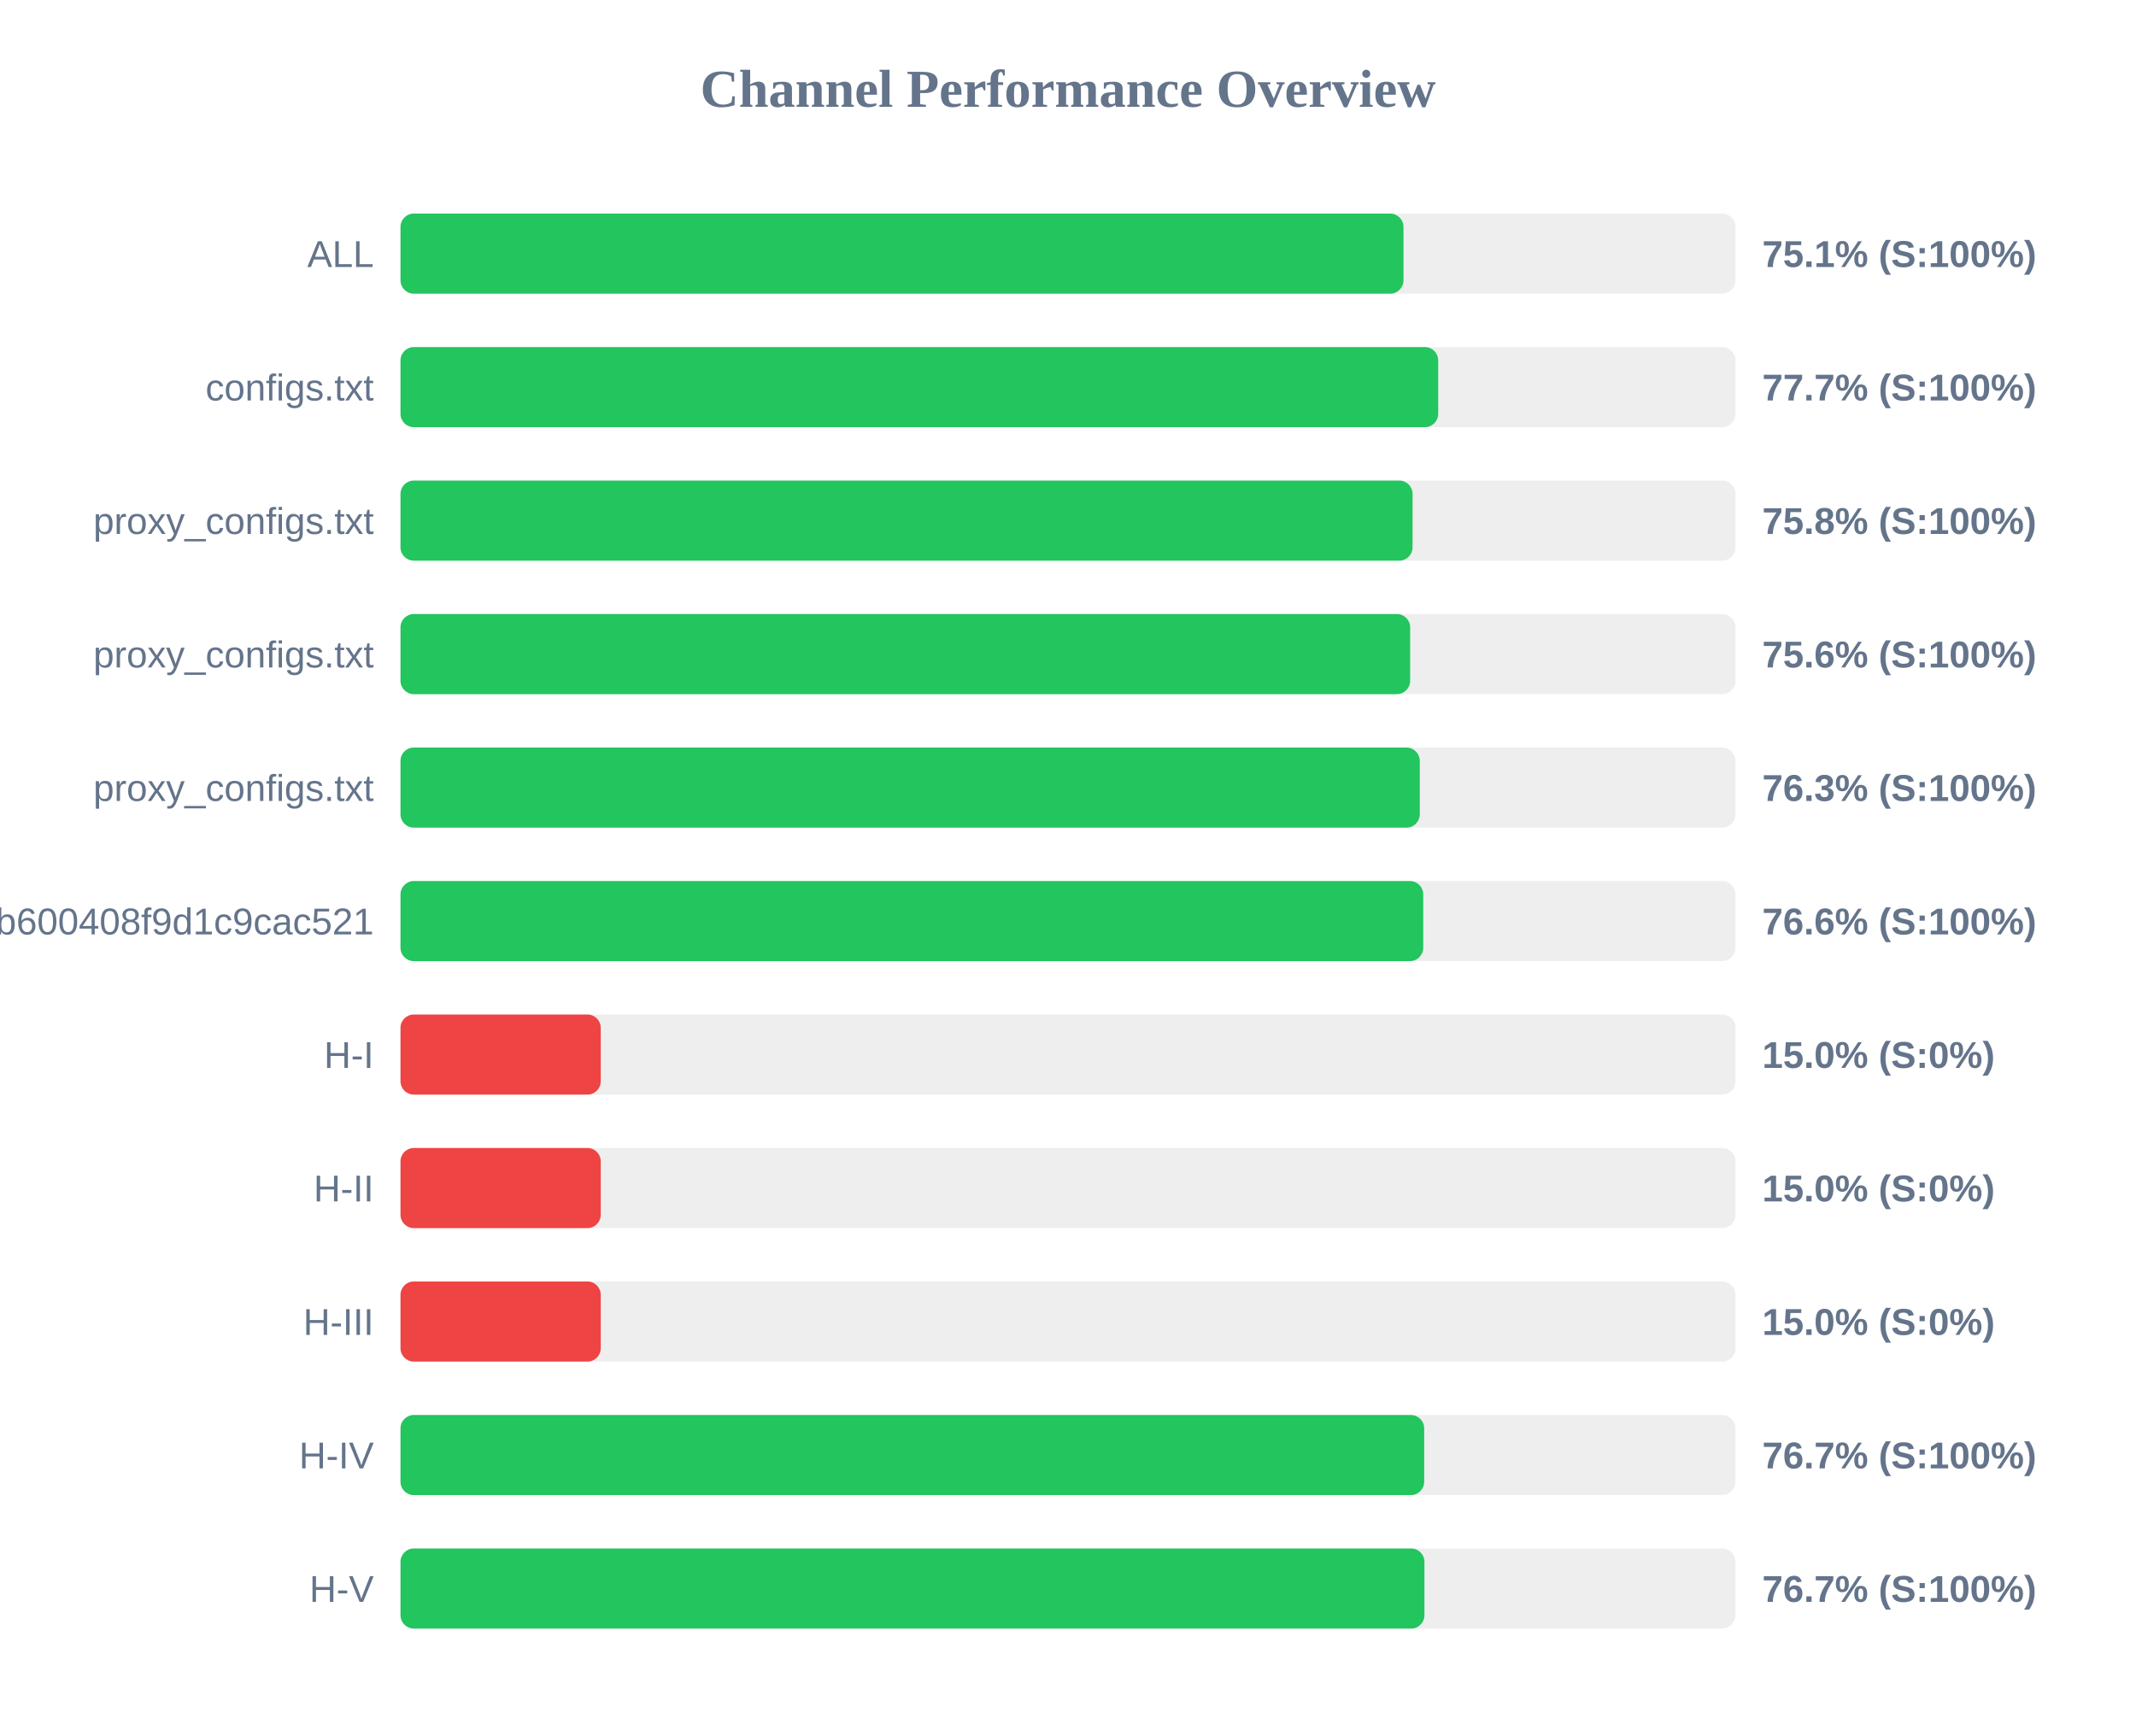
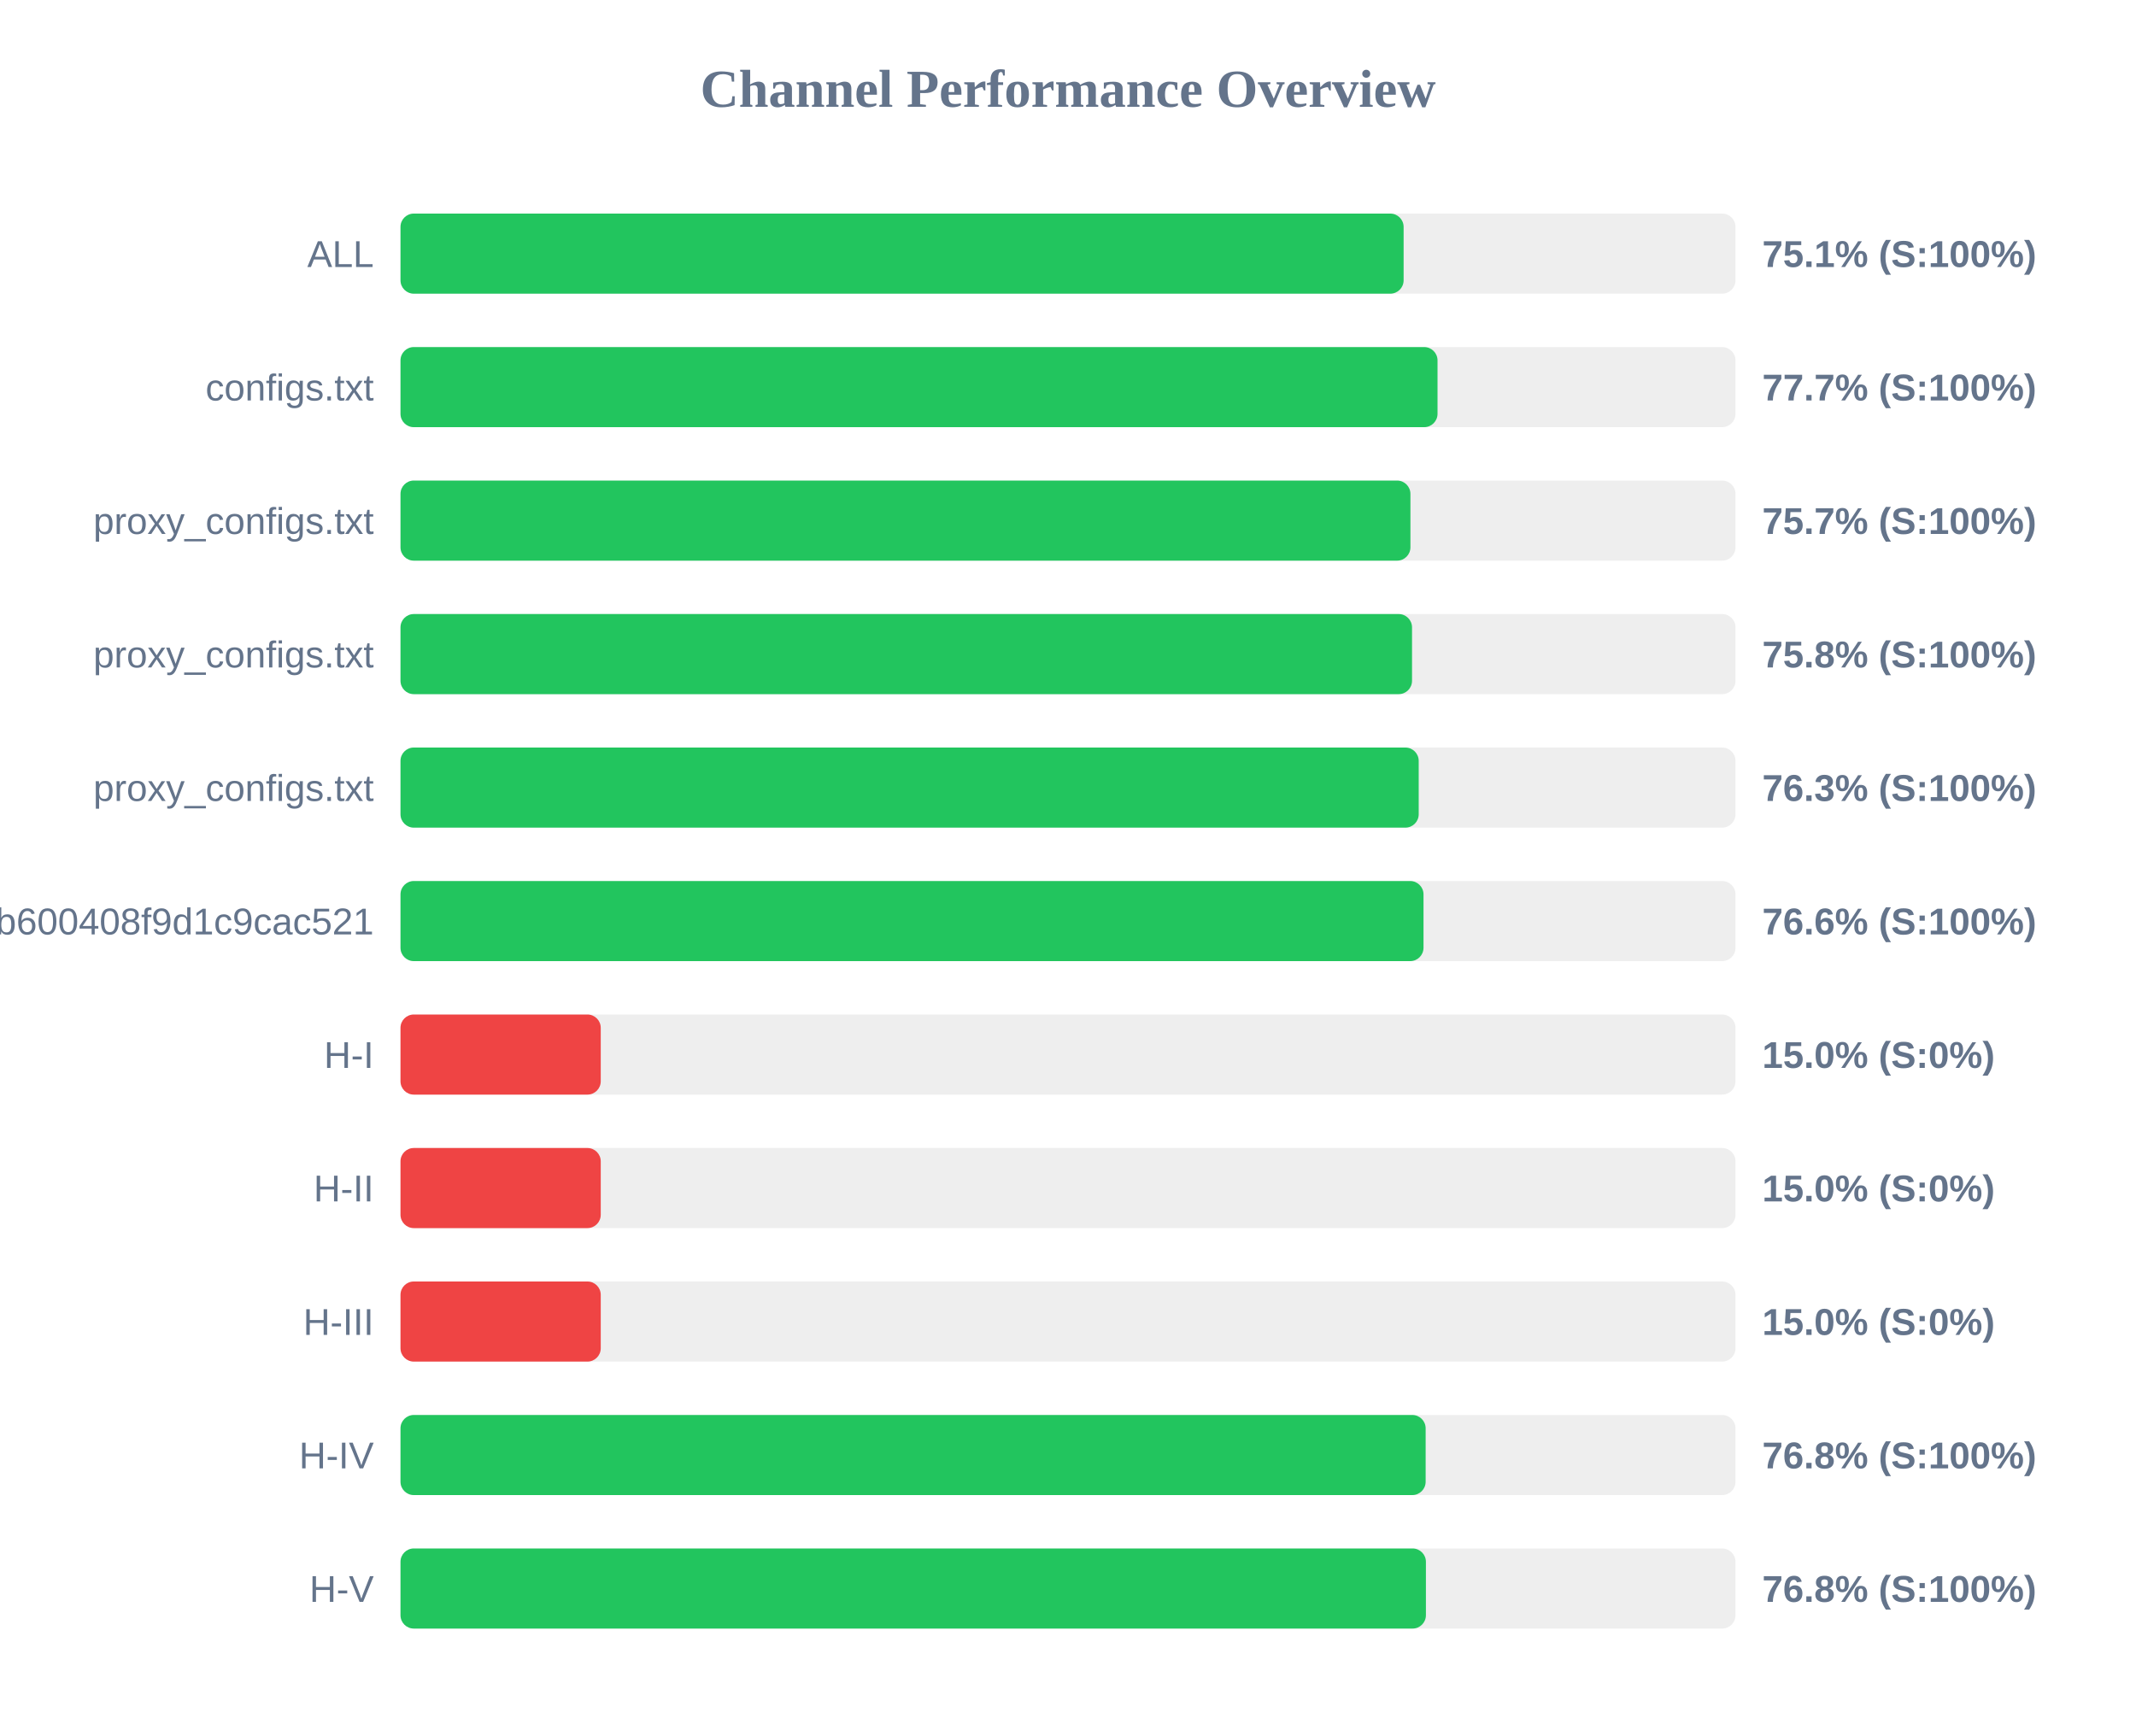
<svg xmlns="http://www.w3.org/2000/svg" width="800" height="650" version="1.1">
  <style>
        .row { font: 14px Arial; fill: #64748b; }
        .score { font: bold 14px Arial; fill: #64748b; }
    </style>
  <text x="400" y="40" text-anchor="middle" font-size="20px" font-weight="bold" fill="#64748b">Channel Performance Overview</text>
  <rect x="150" y="80" width="500" height="30" fill="#eee" rx="5" />
-   <rect x="150" y="80" width="375.65" height="30" fill="#22c55e" rx="5" />
+   <rect x="150" y="80" width="375.7" height="30" fill="#22c55e" rx="5" />
  <text x="140" y="100" text-anchor="end" class="row">ALL</text>
  <text x="660" y="100" text-anchor="start" class="score">75.1% (S:100%)</text>
  <rect x="150" y="130" width="500" height="30" fill="#eee" rx="5" />
-   <rect x="150" y="130" width="388.65" height="30" fill="#22c55e" rx="5" />
+   <rect x="150" y="130" width="388.4" height="30" fill="#22c55e" rx="5" />
  <text x="140" y="150" text-anchor="end" class="row">configs.txt</text>
  <text x="660" y="150" text-anchor="start" class="score">77.7% (S:100%)</text>
  <rect x="150" y="180" width="500" height="30" fill="#eee" rx="5" />
-   <rect x="150" y="180" width="379.05" height="30" fill="#22c55e" rx="5" />
+   <rect x="150" y="180" width="378.25" height="30" fill="#22c55e" rx="5" />
  <text x="140" y="200" text-anchor="end" class="row">proxy_configs.txt</text>
-   <text x="660" y="200" text-anchor="start" class="score">75.8% (S:100%)</text>
+   <text x="660" y="200" text-anchor="start" class="score">75.7% (S:100%)</text>
  <rect x="150" y="230" width="500" height="30" fill="#eee" rx="5" />
-   <rect x="150" y="230" width="378.15" height="30" fill="#22c55e" rx="5" />
+   <rect x="150" y="230" width="378.85" height="30" fill="#22c55e" rx="5" />
  <text x="140" y="250" text-anchor="end" class="row">proxy_configs.txt</text>
-   <text x="660" y="250" text-anchor="start" class="score">75.6% (S:100%)</text>
+   <text x="660" y="250" text-anchor="start" class="score">75.8% (S:100%)</text>
  <rect x="150" y="280" width="500" height="30" fill="#eee" rx="5" />
-   <rect x="150" y="280" width="381.75" height="30" fill="#22c55e" rx="5" />
+   <rect x="150" y="280" width="381.35" height="30" fill="#22c55e" rx="5" />
  <text x="140" y="300" text-anchor="end" class="row">proxy_configs.txt</text>
  <text x="660" y="300" text-anchor="start" class="score">76.3% (S:100%)</text>
  <rect x="150" y="330" width="500" height="30" fill="#eee" rx="5" />
-   <rect x="150" y="330" width="383.05" height="30" fill="#22c55e" rx="5" />
+   <rect x="150" y="330" width="383.15" height="30" fill="#22c55e" rx="5" />
  <text x="140" y="350" text-anchor="end" class="row">subscribe?token=1ccaea07b8047b600408f9d1c9cac521</text>
  <text x="660" y="350" text-anchor="start" class="score">76.6% (S:100%)</text>
  <rect x="150" y="380" width="500" height="30" fill="#eee" rx="5" />
  <rect x="150" y="380" width="75.0" height="30" fill="#ef4444" rx="5" />
  <text x="140" y="400" text-anchor="end" class="row">H-I</text>
  <text x="660" y="400" text-anchor="start" class="score">15.0% (S:0%)</text>
  <rect x="150" y="430" width="500" height="30" fill="#eee" rx="5" />
  <rect x="150" y="430" width="75.0" height="30" fill="#ef4444" rx="5" />
  <text x="140" y="450" text-anchor="end" class="row">H-II</text>
  <text x="660" y="450" text-anchor="start" class="score">15.0% (S:0%)</text>
  <rect x="150" y="480" width="500" height="30" fill="#eee" rx="5" />
  <rect x="150" y="480" width="75.0" height="30" fill="#ef4444" rx="5" />
  <text x="140" y="500" text-anchor="end" class="row">H-III</text>
  <text x="660" y="500" text-anchor="start" class="score">15.0% (S:0%)</text>
  <rect x="150" y="530" width="500" height="30" fill="#eee" rx="5" />
-   <rect x="150" y="530" width="383.4" height="30" fill="#22c55e" rx="5" />
+   <rect x="150" y="530" width="383.95" height="30" fill="#22c55e" rx="5" />
  <text x="140" y="550" text-anchor="end" class="row">H-IV</text>
-   <text x="660" y="550" text-anchor="start" class="score">76.7% (S:100%)</text>
+   <text x="660" y="550" text-anchor="start" class="score">76.8% (S:100%)</text>
  <rect x="150" y="580" width="500" height="30" fill="#eee" rx="5" />
-   <rect x="150" y="580" width="383.5" height="30" fill="#22c55e" rx="5" />
+   <rect x="150" y="580" width="384.05" height="30" fill="#22c55e" rx="5" />
  <text x="140" y="600" text-anchor="end" class="row">H-V</text>
-   <text x="660" y="600" text-anchor="start" class="score">76.7% (S:100%)</text>
+   <text x="660" y="600" text-anchor="start" class="score">76.8% (S:100%)</text>
</svg>
